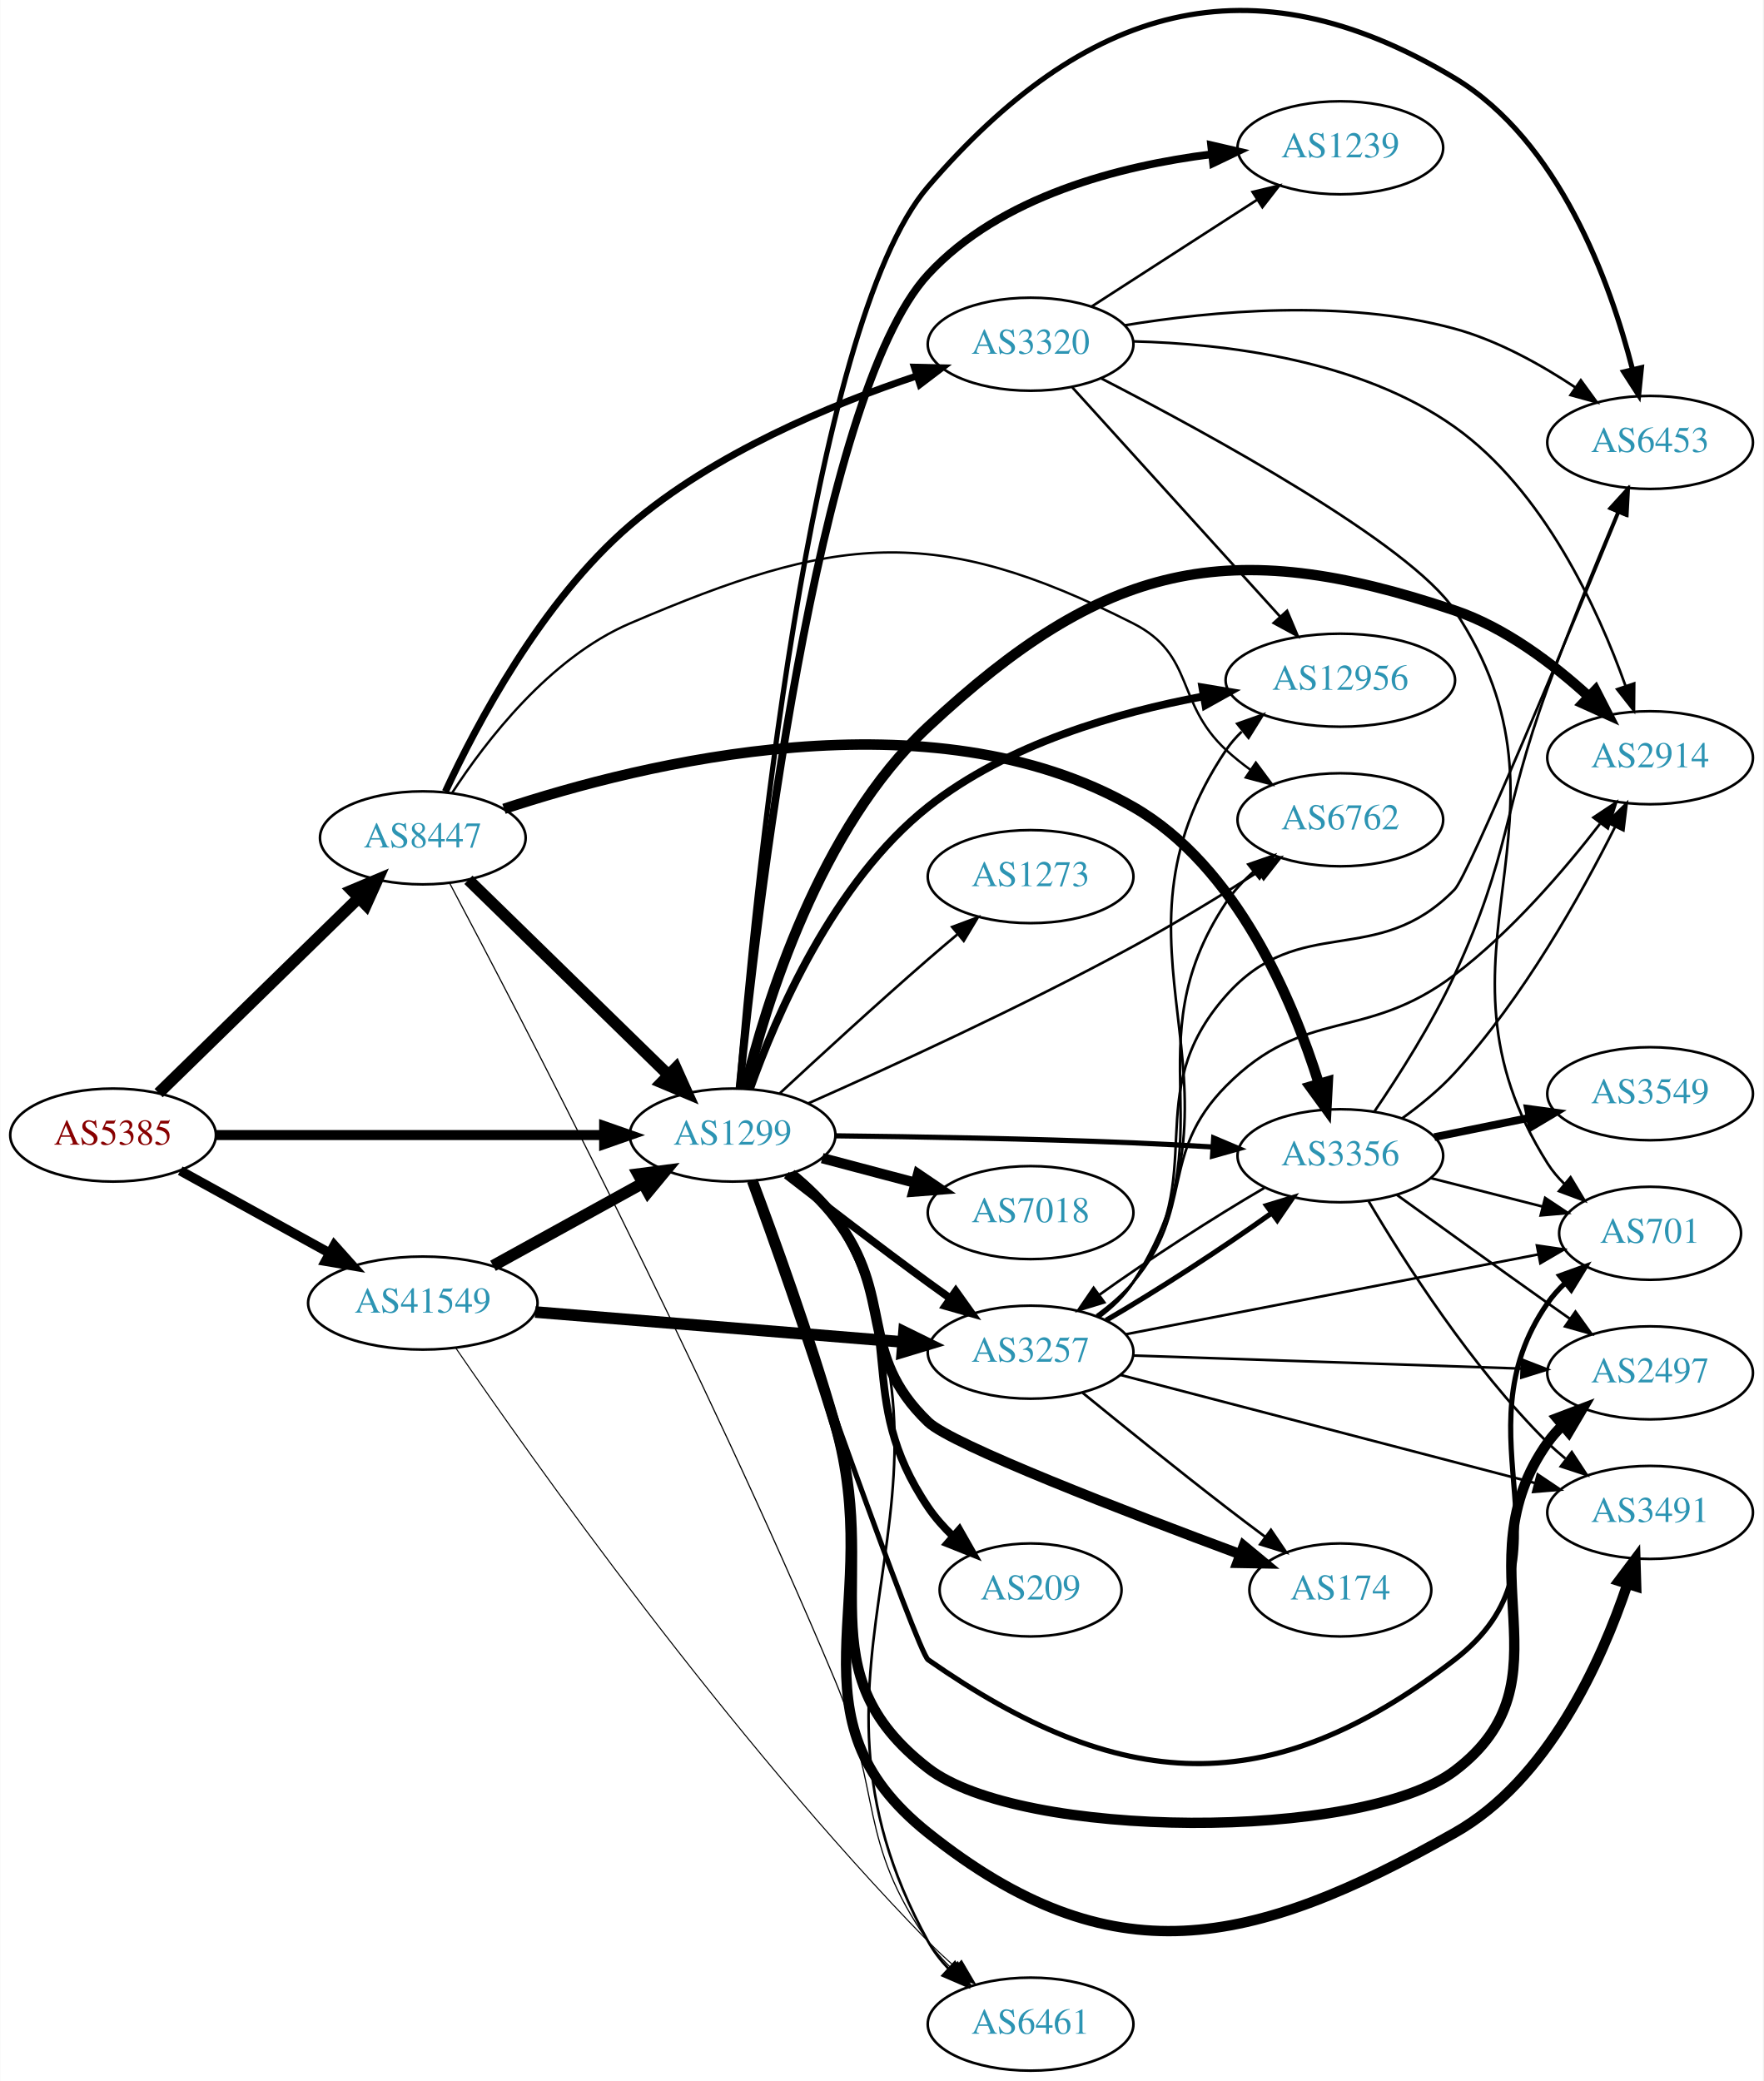
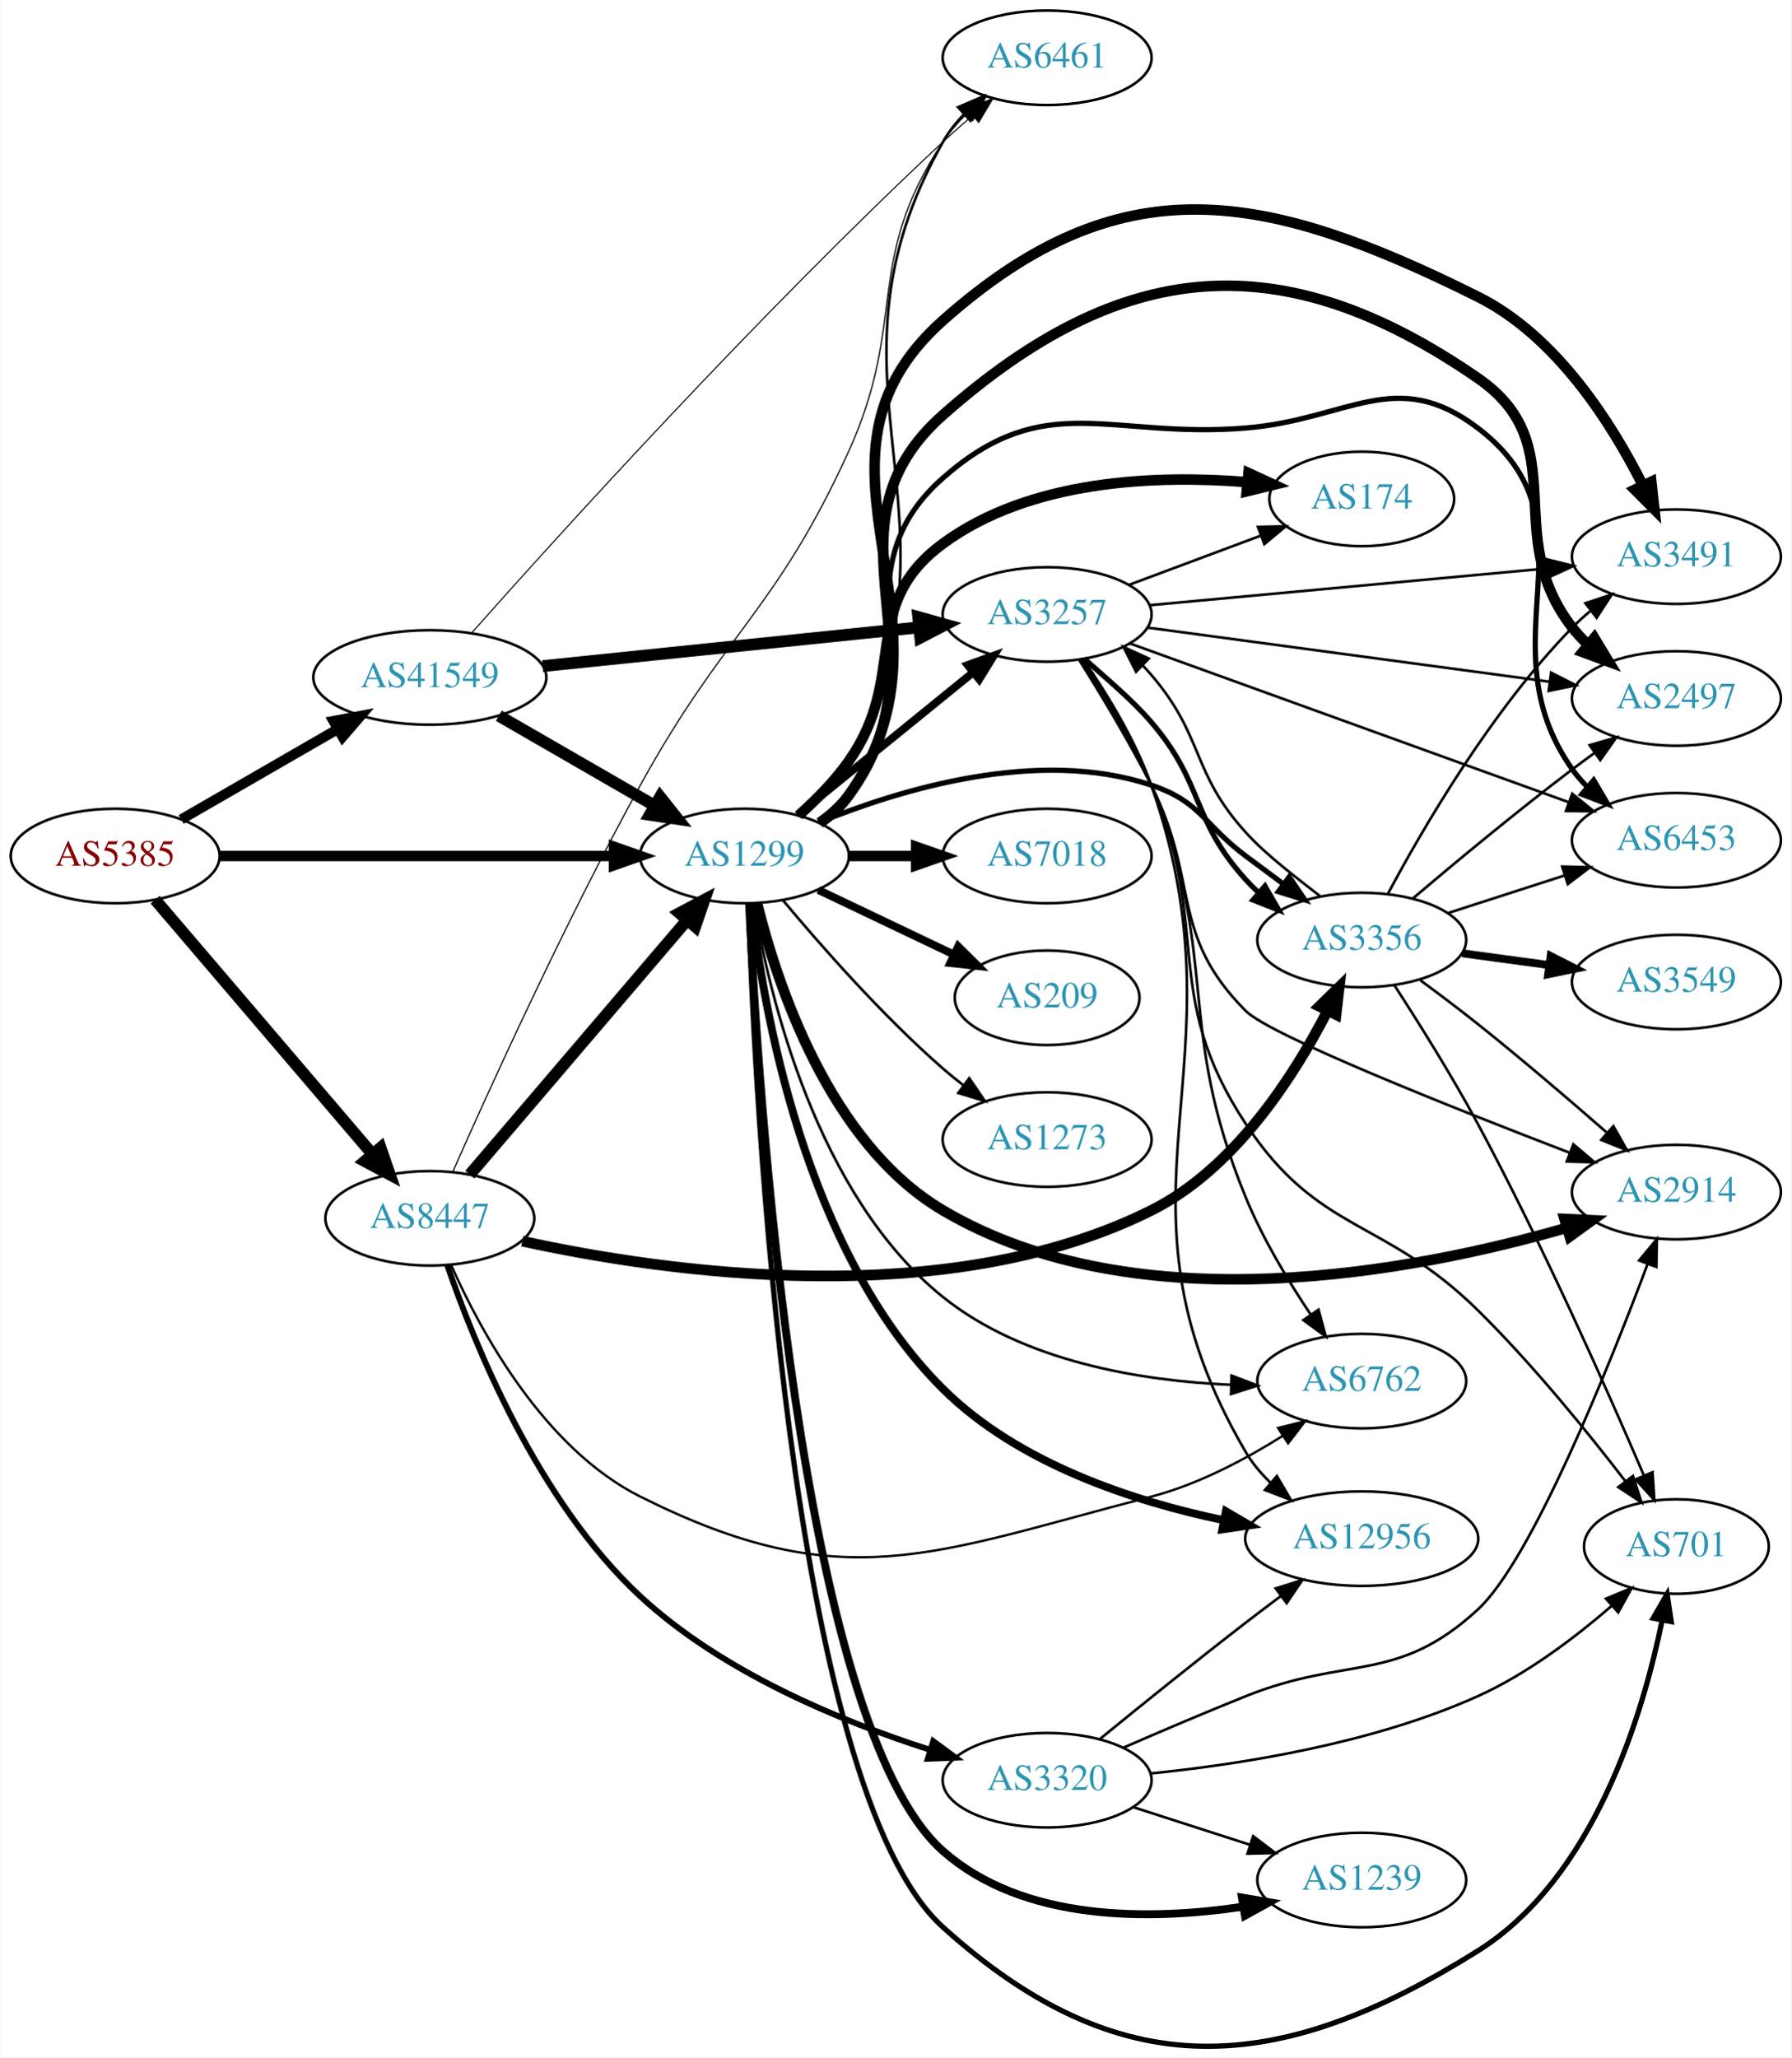
- <svg xmlns="http://www.w3.org/2000/svg" xmlns:xlink="http://www.w3.org/1999/xlink" width="682pt" height="805pt" viewBox="0.00 0.00 681.96 805.18">
-   <g id="graph0" class="graph" transform="scale(1 1) rotate(0) translate(4 801.182)">
-     <polygon fill="white" stroke="none" points="-4,4 -4,-801.182 677.956,-801.182 677.956,4 -4,4" />
+ <svg xmlns="http://www.w3.org/2000/svg" xmlns:xlink="http://www.w3.org/1999/xlink" width="682pt" height="783pt" viewBox="0.00 0.00 681.96 783.47">
+   <g id="graph0" class="graph" transform="scale(1 1) rotate(0) translate(4 779.47)">
+     <polygon fill="white" stroke="none" points="-4,4 -4,-779.47 677.956,-779.47 677.956,4 -4,4" />
    <g id="node1" class="node">
      <g id="a_node1">
        <a xlink:href="/asn/5385" xlink:title="AS5385 ~ Russmedia IT GmbH [AT]">
-           <ellipse fill="#ffffff" stroke="black" cx="39.647" cy="-362" rx="39.794" ry="18" />
-           <text text-anchor="middle" x="39.647" y="-358.3" font-family="Times,serif" font-size="14.00" fill="#880000">AS5385</text>
+           <ellipse fill="#ffffff" stroke="black" cx="39.647" cy="-453.47" rx="39.794" ry="18" />
+           <text text-anchor="middle" x="39.647" y="-449.77" font-family="Times,serif" font-size="14.00" fill="#880000">AS5385</text>
        </a>
      </g>
    </g>
    <g id="node2" class="node">
      <g id="a_node2">
        <a xlink:href="/asn/1299" xlink:title="AS1299 ~ Telia Carrier [EU]">
-           <ellipse fill="#ffffff" stroke="black" cx="279.332" cy="-362" rx="39.794" ry="18" />
-           <text text-anchor="middle" x="279.332" y="-358.3" font-family="Times,serif" font-size="14.00" fill="#2c94b3">AS1299</text>
+           <ellipse fill="#ffffff" stroke="black" cx="279.332" cy="-453.47" rx="39.794" ry="18" />
+           <text text-anchor="middle" x="279.332" y="-449.77" font-family="Times,serif" font-size="14.00" fill="#2c94b3">AS1299</text>
        </a>
      </g>
    </g>
    <g id="edge1" class="edge">
-       <path fill="none" stroke="black" stroke-width="3.857" d="M79.364,-362C120.282,-362 184.922,-362 229.356,-362" />
-       <polygon fill="black" stroke="black" stroke-width="3.857" points="229.631,-365.5 239.631,-362 229.631,-358.5 229.631,-365.5" />
+       <path fill="none" stroke="black" stroke-width="4" d="M79.364,-453.47C120.282,-453.47 184.922,-453.47 229.356,-453.47" />
+       <polygon fill="black" stroke="black" stroke-width="4" points="229.631,-456.97 239.631,-453.47 229.631,-449.97 229.631,-456.97" />
    </g>
    <g id="node3" class="node">
      <g id="a_node3">
        <a xlink:href="/asn/8447" xlink:title="AS8447 ~ A1 Telekom Austria AG [AT]">
-           <ellipse fill="#ffffff" stroke="black" cx="159.489" cy="-477" rx="39.794" ry="18" />
-           <text text-anchor="middle" x="159.489" y="-473.3" font-family="Times,serif" font-size="14.00" fill="#2c94b3">AS8447</text>
+           <ellipse fill="#ffffff" stroke="black" cx="159.489" cy="-315.47" rx="39.794" ry="18" />
+           <text text-anchor="middle" x="159.489" y="-311.77" font-family="Times,serif" font-size="14.00" fill="#2c94b3">AS8447</text>
        </a>
      </g>
    </g>
    <g id="edge2" class="edge">
-       <path fill="none" stroke="black" stroke-width="4.5" d="M57.281,-378.233C77.459,-397.924 111.622,-431.263 134.609,-453.696" />
-       <polygon fill="black" stroke="black" stroke-width="4.5" points="132.033,-456.684 141.94,-460.85 137.533,-451.048 132.033,-456.684" />
+       <path fill="none" stroke="black" stroke-width="4.5" d="M54.861,-436.824C75.476,-412.683 113.803,-367.8 137.625,-339.903" />
+       <polygon fill="black" stroke="black" stroke-width="4.5" points="140.725,-342.337 144.224,-332.175 134.736,-337.223 140.725,-342.337" />
    </g>
    <g id="node4" class="node">
      <g id="a_node4">
        <a xlink:href="/asn/41549" xlink:title="AS41549 ~ EWB-Cable-Network-AS [CH]">
-           <ellipse fill="#ffffff" stroke="black" cx="159.489" cy="-297" rx="44.393" ry="18" />
-           <text text-anchor="middle" x="159.489" y="-293.3" font-family="Times,serif" font-size="14.00" fill="#2c94b3">AS41549</text>
+           <ellipse fill="#ffffff" stroke="black" cx="159.489" cy="-521.47" rx="44.393" ry="18" />
+           <text text-anchor="middle" x="159.489" y="-517.77" font-family="Times,serif" font-size="14.00" fill="#2c94b3">AS41549</text>
        </a>
      </g>
    </g>
    <g id="edge3" class="edge">
-       <path fill="none" stroke="black" stroke-width="3.696" d="M65.638,-348.215C82.475,-338.928 104.921,-326.547 123.525,-316.285" />
-       <polygon fill="black" stroke="black" stroke-width="3.696" points="125.243,-319.335 132.309,-311.441 121.862,-313.206 125.243,-319.335" />
+       <path fill="none" stroke="black" stroke-width="3.833" d="M64.778,-467.395C81.985,-477.324 105.358,-490.811 124.457,-501.832" />
+       <polygon fill="black" stroke="black" stroke-width="3.833" points="122.757,-504.892 133.168,-506.859 126.256,-498.829 122.757,-504.892" />
    </g>
    <g id="node5" class="node">
      <g id="a_node5">
        <a xlink:href="/asn/6453" xlink:title="AS6453 ~ TATA COMMUNICATIONS (AMERICA) INC [US]">
-           <ellipse fill="#ffffff" stroke="black" cx="634.31" cy="-630" rx="39.794" ry="18" />
-           <text text-anchor="middle" x="634.31" y="-626.3" font-family="Times,serif" font-size="14.00" fill="#2c94b3">AS6453</text>
+           <ellipse fill="#ffffff" stroke="black" cx="634.31" cy="-459.47" rx="39.794" ry="18" />
+           <text text-anchor="middle" x="634.31" y="-455.77" font-family="Times,serif" font-size="14.00" fill="#2c94b3">AS6453</text>
        </a>
      </g>
    </g>
    <g id="edge4" class="edge">
-       <path fill="none" stroke="black" stroke-width="2" d="M281.72,-380.309C287.116,-446.925 308.725,-675.302 354.978,-729 415.302,-799.033 479.477,-818.677 558.663,-771 599.131,-746.635 618.809,-692.157 627.437,-658.501" />
-       <polygon fill="black" stroke="black" stroke-width="2" points="630.938,-658.91 629.863,-648.37 624.131,-657.28 630.938,-658.91" />
+       <path fill="none" stroke="black" stroke-width="2" d="M307.759,-466.223C311.958,-469.118 315.908,-472.527 318.978,-476.47 353.448,-520.741 312.888,-560.37 354.978,-597.47 393.936,-631.81 418.512,-612.234 470.271,-616.47 509.426,-619.675 527.396,-640.255 558.663,-616.47 606.379,-580.172 560.045,-535.418 594.663,-486.47 596.347,-484.09 598.31,-481.849 600.443,-479.755" />
+       <polygon fill="black" stroke="black" stroke-width="2" points="602.807,-482.339 608.186,-473.212 598.289,-476.993 602.807,-482.339" />
    </g>
    <g id="node6" class="node">
      <g id="a_node6">
        <a xlink:href="/asn/2914" xlink:title="AS2914 ~ NTT America, Inc. [US]">
-           <ellipse fill="#ffffff" stroke="black" cx="634.31" cy="-508" rx="39.794" ry="18" />
-           <text text-anchor="middle" x="634.31" y="-504.3" font-family="Times,serif" font-size="14.00" fill="#2c94b3">AS2914</text>
+           <ellipse fill="#ffffff" stroke="black" cx="634.31" cy="-325.47" rx="39.794" ry="18" />
+           <text text-anchor="middle" x="634.31" y="-321.77" font-family="Times,serif" font-size="14.00" fill="#2c94b3">AS2914</text>
        </a>
      </g>
    </g>
    <g id="edge5" class="edge">
-       <path fill="none" stroke="black" stroke-width="4" d="M284.192,-379.994C292.02,-412.333 312.722,-480.573 354.978,-520 422.763,-583.247 470.839,-594.697 558.663,-565 578.29,-558.363 596.823,-544.273 610.513,-531.762" />
-       <polygon fill="black" stroke="black" stroke-width="4" points="613.157,-534.078 617.985,-524.647 608.33,-529.008 613.157,-534.078" />
+       <path fill="none" stroke="black" stroke-width="4" d="M284.154,-435.369C291.681,-404.864 311.609,-344.047 354.978,-318.47 429.212,-274.69 535.052,-295.288 592.464,-311.826" />
+       <polygon fill="black" stroke="black" stroke-width="4" points="591.682,-315.245 602.265,-314.746 593.681,-308.536 591.682,-315.245" />
    </g>
    <g id="node7" class="node">
      <g id="a_node7">
-         <a xlink:href="/asn/3257" xlink:title="AS3257 ~ GTT [DE]">
-           <ellipse fill="#ffffff" stroke="black" cx="394.625" cy="-278" rx="39.794" ry="18" />
-           <text text-anchor="middle" x="394.625" y="-274.3" font-family="Times,serif" font-size="14.00" fill="#2c94b3">AS3257</text>
+         <a xlink:href="/asn/174" xlink:title="AS174 ~ Cogent Communications [US]">
+           <ellipse fill="#ffffff" stroke="black" cx="514.467" cy="-589.47" rx="35.194" ry="18" />
+           <text text-anchor="middle" x="514.467" y="-585.77" font-family="Times,serif" font-size="14.00" fill="#2c94b3">AS174</text>
        </a>
      </g>
    </g>
    <g id="edge6" class="edge">
-       <path fill="none" stroke="black" stroke-width="3" d="M300.119,-346.527C315.065,-334.929 336.151,-318.756 354.978,-305 357.772,-302.958 360.698,-300.855 363.635,-298.765" />
-       <polygon fill="black" stroke="black" stroke-width="3" points="365.688,-301.6 371.844,-292.977 361.654,-295.879 365.688,-301.6" />
+       <path fill="none" stroke="black" stroke-width="4" d="M300,-468.939C306.633,-474.85 313.687,-481.981 318.978,-489.47 342.179,-522.311 322.588,-548.645 354.978,-572.47 388.11,-596.841 436.191,-598.644 470.696,-595.869" />
+       <polygon fill="black" stroke="black" stroke-width="4" points="471.32,-599.325 480.937,-594.881 470.647,-592.358 471.32,-599.325" />
    </g>
    <g id="node8" class="node">
      <g id="a_node8">
        <a xlink:href="/asn/2497" xlink:title="AS2497 ~ Internet Initiative Japan Inc. [JP]">
-           <ellipse fill="#ffffff" stroke="black" cx="634.31" cy="-270" rx="39.794" ry="18" />
-           <text text-anchor="middle" x="634.31" y="-266.3" font-family="Times,serif" font-size="14.00" fill="#2c94b3">AS2497</text>
+           <ellipse fill="#ffffff" stroke="black" cx="634.31" cy="-513.47" rx="39.794" ry="18" />
+           <text text-anchor="middle" x="634.31" y="-509.77" font-family="Times,serif" font-size="14.00" fill="#2c94b3">AS2497</text>
        </a>
      </g>
    </g>
    <g id="edge7" class="edge">
-       <path fill="none" stroke="black" stroke-width="4" d="M286.865,-344.277C294.87,-322.298 308.641,-283.62 318.978,-250 336.976,-191.466 306.509,-154.428 354.978,-117 390.804,-89.335 522.555,-88.705 558.663,-116 605.464,-151.379 560.642,-195.203 594.663,-243 596.354,-245.375 598.323,-247.613 600.459,-249.704" />
-       <polygon fill="black" stroke="black" stroke-width="4" points="598.309,-252.469 608.209,-256.242 602.823,-247.119 598.309,-252.469" />
+       <path fill="none" stroke="black" stroke-width="4" d="M307.913,-466.106C312.095,-469.015 315.999,-472.458 318.978,-476.47 358.561,-529.783 305.239,-577.48 354.978,-621.47 422.949,-681.585 483.992,-687.026 558.663,-635.47 595.819,-609.816 566.922,-576.095 594.663,-540.47 596.455,-538.17 598.496,-535.986 600.683,-533.933" />
+       <polygon fill="black" stroke="black" stroke-width="4" points="603.038,-536.527 608.527,-527.465 598.585,-531.126 603.038,-536.527" />
    </g>
    <g id="node9" class="node">
      <g id="a_node9">
-         <a xlink:href="/asn/174" xlink:title="AS174 ~ Cogent Communications [US]">
-           <ellipse fill="#ffffff" stroke="black" cx="514.467" cy="-186" rx="35.194" ry="18" />
-           <text text-anchor="middle" x="514.467" y="-182.3" font-family="Times,serif" font-size="14.00" fill="#2c94b3">AS174</text>
+         <a xlink:href="/asn/3257" xlink:title="AS3257 ~ GTT [DE]">
+           <ellipse fill="#ffffff" stroke="black" cx="394.625" cy="-545.47" rx="39.794" ry="18" />
+           <text text-anchor="middle" x="394.625" y="-541.77" font-family="Times,serif" font-size="14.00" fill="#2c94b3">AS3257</text>
        </a>
      </g>
    </g>
    <g id="edge8" class="edge">
-       <path fill="none" stroke="black" stroke-width="4" d="M301.995,-346.937C308.021,-342.028 314.212,-336.225 318.978,-330 342.433,-299.363 327.176,-277.755 354.978,-251 364.142,-242.181 431.826,-216.125 475.73,-199.806" />
-       <polygon fill="black" stroke="black" stroke-width="4" points="477.085,-203.036 485.248,-196.282 474.655,-196.472 477.085,-203.036" />
+       <path fill="none" stroke="black" stroke-width="3" d="M299.55,-469.077C317.942,-484.012 345.862,-506.684 366.512,-523.453" />
+       <polygon fill="black" stroke="black" stroke-width="3" points="364.342,-526.2 374.312,-529.787 368.755,-520.766 364.342,-526.2" />
    </g>
    <g id="node10" class="node">
      <g id="a_node10">
-         <a xlink:href="/asn/12956" xlink:title="AS12956 ~ TELXIUS [ES]">
-           <ellipse fill="#ffffff" stroke="black" cx="514.467" cy="-538" rx="44.393" ry="18" />
-           <text text-anchor="middle" x="514.467" y="-534.3" font-family="Times,serif" font-size="14.00" fill="#2c94b3">AS12956</text>
+         <a xlink:href="/asn/3491" xlink:title="AS3491 ~ PCCW Global, Inc. [US]">
+           <ellipse fill="#ffffff" stroke="black" cx="634.31" cy="-567.47" rx="39.794" ry="18" />
+           <text text-anchor="middle" x="634.31" y="-563.77" font-family="Times,serif" font-size="14.00" fill="#2c94b3">AS3491</text>
        </a>
      </g>
    </g>
    <g id="edge9" class="edge">
-       <path fill="none" stroke="black" stroke-width="3" d="M286.128,-380.005C295.906,-407.535 318.283,-459.95 354.978,-489 385.572,-513.22 428.174,-525.528 461.505,-531.749" />
-       <polygon fill="black" stroke="black" stroke-width="3" points="461.077,-535.227 471.528,-533.491 462.275,-528.33 461.077,-535.227" />
+       <path fill="none" stroke="black" stroke-width="4" d="M308.073,-465.99C312.237,-468.911 316.094,-472.389 318.978,-476.47 366.31,-543.455 293.65,-603.007 354.978,-657.47 422.732,-717.64 477.563,-706.891 558.663,-666.47 588.465,-651.617 609.506,-618.567 621.492,-594.735" />
+       <polygon fill="black" stroke="black" stroke-width="4" points="624.762,-596.011 625.93,-585.481 618.45,-592.984 624.762,-596.011" />
    </g>
    <g id="node11" class="node">
      <g id="a_node11">
-         <a xlink:href="/asn/7018" xlink:title="AS7018 ~ AT&amp;T Services, Inc. [US]">
-           <ellipse fill="#ffffff" stroke="black" cx="394.625" cy="-332" rx="39.794" ry="18" />
-           <text text-anchor="middle" x="394.625" y="-328.3" font-family="Times,serif" font-size="14.00" fill="#2c94b3">AS7018</text>
+         <a xlink:href="/asn/1239" xlink:title="AS1239 ~ Sprint [US]">
+           <ellipse fill="#ffffff" stroke="black" cx="514.467" cy="-63.47" rx="39.794" ry="18" />
+           <text text-anchor="middle" x="514.467" y="-59.77" font-family="Times,serif" font-size="14.00" fill="#2c94b3">AS1239</text>
        </a>
      </g>
    </g>
    <g id="edge10" class="edge">
-       <path fill="none" stroke="black" stroke-width="4" d="M314.016,-353.08C325.329,-350.085 338.112,-346.7 350.072,-343.533" />
-       <polygon fill="black" stroke="black" stroke-width="4" points="351.103,-346.88 359.874,-340.937 349.311,-340.114 351.103,-346.88" />
+       <path fill="none" stroke="black" stroke-width="3" d="M281.108,-435.052C284.431,-365.874 299.907,-123.046 354.978,-74.47 385.665,-47.403 434.011,-48.013 469.244,-53.312" />
+       <polygon fill="black" stroke="black" stroke-width="3" points="468.822,-56.79 479.264,-54.996 469.983,-49.887 468.822,-56.79" />
    </g>
    <g id="node12" class="node">
      <g id="a_node12">
        <a xlink:href="/asn/701" xlink:title="AS701 ~ UUNET [US]">
-           <ellipse fill="#ffffff" stroke="black" cx="634.31" cy="-324" rx="35.194" ry="18" />
-           <text text-anchor="middle" x="634.31" y="-320.3" font-family="Times,serif" font-size="14.00" fill="#2c94b3">AS701</text>
+           <ellipse fill="#ffffff" stroke="black" cx="634.31" cy="-190.47" rx="35.194" ry="18" />
+           <text text-anchor="middle" x="634.31" y="-186.77" font-family="Times,serif" font-size="14.00" fill="#2c94b3">AS701</text>
        </a>
      </g>
    </g>
    <g id="edge11" class="edge">
-       <path fill="none" stroke="black" stroke-width="2" d="M286.549,-344.269C303.748,-295.334 350.956,-161.807 354.978,-159 429.219,-107.199 487.026,-103.654 558.663,-159 608.823,-197.753 558.451,-244.976 594.663,-297 596.58,-299.754 598.875,-302.319 601.376,-304.684" />
-       <polygon fill="black" stroke="black" stroke-width="2" points="599.37,-307.564 609.332,-311.17 603.793,-302.139 599.37,-307.564" />
+       <path fill="none" stroke="black" stroke-width="2" d="M280.839,-435.176C283.248,-362.906 296.024,-98.642 354.978,-45.47 422.268,15.219 481.876,11.642 558.663,-36.47 602.775,-64.109 621.471,-126.049 628.879,-162.393" />
+       <polygon fill="black" stroke="black" stroke-width="2" points="625.464,-163.172 630.756,-172.35 632.343,-161.875 625.464,-163.172" />
    </g>
    <g id="node13" class="node">
      <g id="a_node13">
-         <a xlink:href="/asn/1239" xlink:title="AS1239 ~ Sprint [US]">
-           <ellipse fill="#ffffff" stroke="black" cx="514.467" cy="-744" rx="39.794" ry="18" />
-           <text text-anchor="middle" x="514.467" y="-740.3" font-family="Times,serif" font-size="14.00" fill="#2c94b3">AS1239</text>
+         <a xlink:href="/asn/6461" xlink:title="AS6461 ~ Zayo Bandwidth [US]">
+           <ellipse fill="#ffffff" stroke="black" cx="394.625" cy="-757.47" rx="39.794" ry="18" />
+           <text text-anchor="middle" x="394.625" y="-753.77" font-family="Times,serif" font-size="14.00" fill="#2c94b3">AS6461</text>
        </a>
      </g>
    </g>
    <g id="edge12" class="edge">
-       <path fill="none" stroke="black" stroke-width="3" d="M282.007,-379.972C288.161,-442.295 311.462,-647.887 354.978,-695 382.991,-725.328 429.326,-737.055 464.681,-741.504" />
-       <polygon fill="black" stroke="black" stroke-width="3" points="464.479,-745.002 474.802,-742.619 465.246,-738.044 464.479,-745.002" />
+       <path fill="none" stroke="black" d="M301.526,-468.603C308.132,-474.387 314.78,-481.525 318.978,-489.47 368.548,-583.281 302.692,-633.145 354.978,-725.47 357.103,-729.222 359.851,-732.72 362.902,-735.921" />
+       <polygon fill="black" stroke="black" points="360.689,-738.64 370.419,-742.832 365.426,-733.487 360.689,-738.64" />
    </g>
    <g id="node14" class="node">
      <g id="a_node14">
-         <a xlink:href="/asn/6461" xlink:title="AS6461 ~ Zayo Bandwidth [US]">
-           <ellipse fill="#ffffff" stroke="black" cx="394.625" cy="-18" rx="39.794" ry="18" />
-           <text text-anchor="middle" x="394.625" y="-14.3" font-family="Times,serif" font-size="14.00" fill="#2c94b3">AS6461</text>
+         <a xlink:href="/asn/7018" xlink:title="AS7018 ~ AT&amp;T Services, Inc. [US]">
+           <ellipse fill="#ffffff" stroke="black" cx="394.625" cy="-453.47" rx="39.794" ry="18" />
+           <text text-anchor="middle" x="394.625" y="-449.77" font-family="Times,serif" font-size="14.00" fill="#2c94b3">AS7018</text>
        </a>
      </g>
    </g>
    <g id="edge13" class="edge">
-       <path fill="none" stroke="black" d="M303.639,-347.419C309.557,-342.594 315.279,-336.714 318.978,-330 379.52,-220.104 294.436,-159.896 354.978,-50 357.059,-46.223 359.78,-42.711 362.815,-39.501" />
-       <polygon fill="black" stroke="black" points="365.34,-41.934 370.317,-32.581 360.594,-36.789 365.34,-41.934" />
+       <path fill="none" stroke="black" stroke-width="4" d="M319.004,-453.47C327.207,-453.47 335.971,-453.47 344.503,-453.47" />
+       <polygon fill="black" stroke="black" stroke-width="4" points="344.742,-456.97 354.742,-453.47 344.742,-449.97 344.742,-456.97" />
    </g>
    <g id="node15" class="node">
      <g id="a_node15">
-         <a xlink:href="/asn/3491" xlink:title="AS3491 ~ PCCW Global, Inc. [US]">
-           <ellipse fill="#ffffff" stroke="black" cx="634.31" cy="-216" rx="39.794" ry="18" />
-           <text text-anchor="middle" x="634.31" y="-212.3" font-family="Times,serif" font-size="14.00" fill="#2c94b3">AS3491</text>
+         <a xlink:href="/asn/12956" xlink:title="AS12956 ~ TELXIUS [ES]">
+           <ellipse fill="#ffffff" stroke="black" cx="514.467" cy="-193.47" rx="44.393" ry="18" />
+           <text text-anchor="middle" x="514.467" y="-189.77" font-family="Times,serif" font-size="14.00" fill="#2c94b3">AS12956</text>
        </a>
      </g>
    </g>
    <g id="edge14" class="edge">
-       <path fill="none" stroke="black" stroke-width="4" d="M287.09,-344.343C295.321,-322.432 309.32,-283.822 318.978,-250 338.753,-180.746 298.678,-136.916 354.978,-92 425.744,-35.544 479.854,-47.455 558.663,-92 594.864,-112.462 615.455,-158.286 625.49,-188.132" />
-       <polygon fill="black" stroke="black" stroke-width="4" points="622.247,-189.482 628.608,-197.955 628.919,-187.365 622.247,-189.482" />
+       <path fill="none" stroke="black" stroke-width="3" d="M281.932,-435.295C286.338,-396.112 302.085,-302.988 354.978,-250.47 383.684,-221.968 427.649,-207.625 461.998,-200.462" />
+       <polygon fill="black" stroke="black" stroke-width="3" points="462.717,-203.887 471.865,-198.543 461.381,-197.016 462.717,-203.887" />
    </g>
    <g id="node16" class="node">
      <g id="a_node16">
        <a xlink:href="/asn/209" xlink:title="AS209 ~ CenturyLink Communications, LLC [US]">
-           <ellipse fill="#ffffff" stroke="black" cx="394.625" cy="-186" rx="35.194" ry="18" />
-           <text text-anchor="middle" x="394.625" y="-182.3" font-family="Times,serif" font-size="14.00" fill="#2c94b3">AS209</text>
+           <ellipse fill="#ffffff" stroke="black" cx="394.625" cy="-399.47" rx="35.194" ry="18" />
+           <text text-anchor="middle" x="394.625" y="-395.77" font-family="Times,serif" font-size="14.00" fill="#2c94b3">AS209</text>
        </a>
      </g>
    </g>
    <g id="edge15" class="edge">
-       <path fill="none" stroke="black" stroke-width="3" d="M302.463,-347.274C308.502,-342.375 314.583,-336.492 318.978,-330 348.289,-286.702 325.667,-261.298 354.978,-218 357.704,-213.974 361.078,-210.182 364.688,-206.714" />
-       <polygon fill="black" stroke="black" stroke-width="3" points="367.061,-209.289 372.298,-200.079 362.46,-204.013 367.061,-209.289" />
+       <path fill="none" stroke="black" stroke-width="3" d="M307.468,-440.536C322.9,-433.18 342.385,-423.893 358.92,-416.011" />
+       <polygon fill="black" stroke="black" stroke-width="3" points="360.741,-419.021 368.262,-411.559 357.729,-412.702 360.741,-419.021" />
    </g>
    <g id="node17" class="node">
      <g id="a_node17">
-         <a xlink:href="/asn/6762" xlink:title="AS6762 ~ TELECOM ITALIA SPARKLE S.p.A. [IT]">
-           <ellipse fill="#ffffff" stroke="black" cx="514.467" cy="-484" rx="39.794" ry="18" />
-           <text text-anchor="middle" x="514.467" y="-480.3" font-family="Times,serif" font-size="14.00" fill="#2c94b3">AS6762</text>
+         <a xlink:href="/asn/3356" xlink:title="AS3356 ~ Level 3 Parent, LLC [US]">
+           <ellipse fill="#ffffff" stroke="black" cx="514.467" cy="-421.47" rx="39.794" ry="18" />
+           <text text-anchor="middle" x="514.467" y="-417.77" font-family="Times,serif" font-size="14.00" fill="#2c94b3">AS3356</text>
        </a>
      </g>
    </g>
    <g id="edge16" class="edge">
-       <path fill="none" stroke="black" d="M308.608,-374.27C339.846,-388.087 391.405,-411.669 434.271,-435 450.618,-443.897 468.276,-454.7 482.761,-463.896" />
-       <polygon fill="black" stroke="black" points="481.021,-466.938 491.33,-469.383 484.796,-461.043 481.021,-466.938" />
+       <path fill="none" stroke="black" stroke-width="2" d="M307.625,-466.187C338.872,-478.944 391.283,-494.799 434.271,-480.47 453.245,-474.146 454.236,-465.423 470.271,-453.47 474.854,-450.054 479.717,-446.44 484.463,-442.92" />
+       <polygon fill="black" stroke="black" stroke-width="2" points="486.845,-445.512 492.795,-436.746 482.677,-439.887 486.845,-445.512" />
    </g>
    <g id="node18" class="node">
      <g id="a_node18">
-         <a xlink:href="/asn/3356" xlink:title="AS3356 ~ Level 3 Parent, LLC [US]">
-           <ellipse fill="#ffffff" stroke="black" cx="514.467" cy="-354" rx="39.794" ry="18" />
-           <text text-anchor="middle" x="514.467" y="-350.3" font-family="Times,serif" font-size="14.00" fill="#2c94b3">AS3356</text>
+         <a xlink:href="/asn/6762" xlink:title="AS6762 ~ TELECOM ITALIA SPARKLE S.p.A. [IT]">
+           <ellipse fill="#ffffff" stroke="black" cx="514.467" cy="-253.47" rx="39.794" ry="18" />
+           <text text-anchor="middle" x="514.467" y="-249.77" font-family="Times,serif" font-size="14.00" fill="#2c94b3">AS6762</text>
        </a>
      </g>
    </g>
    <g id="edge17" class="edge">
-       <path fill="none" stroke="black" stroke-width="2" d="M319.255,-361.71C350.386,-361.365 395.144,-360.616 434.271,-359 444.285,-358.587 455.003,-358.004 465.217,-357.383" />
-       <polygon fill="black" stroke="black" stroke-width="2" points="465.457,-360.874 475.217,-356.752 465.017,-353.888 465.457,-360.874" />
+       <path fill="none" stroke="black" d="M282.846,-435.498C288.714,-400.713 306.676,-324.208 354.978,-285.47 385.738,-260.801 430.46,-253.569 464.56,-252.067" />
+       <polygon fill="black" stroke="black" points="464.879,-255.559 474.774,-251.771 464.677,-248.562 464.879,-255.559" />
    </g>
    <g id="node19" class="node">
      <g id="a_node19">
        <a xlink:href="/asn/1273" xlink:title="AS1273 ~ Vodafone Group PLC [EU]">
-           <ellipse fill="#ffffff" stroke="black" cx="394.625" cy="-462" rx="39.794" ry="18" />
-           <text text-anchor="middle" x="394.625" y="-458.3" font-family="Times,serif" font-size="14.00" fill="#2c94b3">AS1273</text>
+           <ellipse fill="#ffffff" stroke="black" cx="394.625" cy="-345.47" rx="39.794" ry="18" />
+           <text text-anchor="middle" x="394.625" y="-341.77" font-family="Times,serif" font-size="14.00" fill="#2c94b3">AS1273</text>
        </a>
      </g>
    </g>
    <g id="edge18" class="edge">
-       <path fill="none" stroke="black" d="M297.618,-378.174C312.614,-392.102 334.994,-412.641 354.978,-430 358.649,-433.188 362.555,-436.507 366.421,-439.749" />
-       <polygon fill="black" stroke="black" points="364.283,-442.523 374.21,-446.226 368.759,-437.141 364.283,-442.523" />
+       <path fill="none" stroke="black" d="M293.962,-436.653C308.244,-419.541 331.791,-392.725 354.978,-372.47 357.444,-370.316 360.082,-368.176 362.78,-366.099" />
+       <polygon fill="black" stroke="black" points="364.953,-368.845 370.934,-360.1 360.805,-363.206 364.953,-368.845" />
+     </g>
+     <g id="edge19" class="edge">
+       <path fill="none" stroke="black" stroke-width="4.5" d="M174.704,-332.116C195.319,-356.257 233.646,-401.141 257.467,-429.037" />
+       <polygon fill="black" stroke="black" stroke-width="4.5" points="254.578,-431.717 264.067,-436.765 260.567,-426.603 254.578,-431.717" />
+     </g>
+     <g id="edge23" class="edge">
+       <path fill="none" stroke="black" stroke-width="0.45" d="M168.191,-333.132C181.681,-363.678 210.898,-428.127 239.685,-480.47 271.752,-538.777 291.412,-546.906 318.978,-607.47 341.692,-657.375 324.579,-679.838 354.978,-725.47 357.491,-729.242 360.579,-732.803 363.904,-736.082" />
+       <polygon fill="black" stroke="black" stroke-width="0.45" points="361.636,-738.749 371.432,-742.785 366.291,-733.521 361.636,-738.749" />
+     </g>
+     <g id="edge20" class="edge">
+       <path fill="none" stroke="black" stroke-width="4.05" d="M194.708,-306.776C248.819,-294.941 356.021,-279.395 434.271,-318.47 465.983,-334.306 488.603,-369.51 501.345,-394.338" />
+       <polygon fill="black" stroke="black" stroke-width="4.05" points="498.307,-396.192 505.895,-403.607 504.67,-393.068 498.307,-396.192" />
    </g>
    <g id="edge21" class="edge">
-       <path fill="none" stroke="black" stroke-width="4.5" d="M177.123,-460.767C197.301,-441.076 231.464,-407.737 254.451,-385.304" />
-       <polygon fill="black" stroke="black" stroke-width="4.5" points="257.375,-387.952 261.782,-378.15 251.875,-382.316 257.375,-387.952" />
-     </g>
-     <g id="edge23" class="edge">
-       <path fill="none" stroke="black" stroke-width="0.45" d="M169.957,-459.295C195.701,-410.799 268.433,-271.403 318.978,-151 337.424,-107.06 327.647,-89.039 354.978,-50 357.578,-46.287 360.717,-42.761 364.069,-39.501" />
-       <polygon fill="black" stroke="black" stroke-width="0.45" points="366.454,-42.064 371.621,-32.814 361.814,-36.823 366.454,-42.064" />
-     </g>
-     <g id="edge22" class="edge">
-       <path fill="none" stroke="black" stroke-width="0.9" d="M170.758,-494.297C183.848,-514.447 208.558,-546.677 239.685,-560 319.191,-594.03 357.11,-599.057 434.271,-560 458.382,-547.796 450.46,-529.379 470.271,-511 473.179,-508.303 476.393,-505.722 479.717,-503.3" />
-       <polygon fill="black" stroke="black" stroke-width="0.9" points="481.776,-506.132 488.096,-497.629 477.853,-500.335 481.776,-506.132" />
-     </g>
-     <g id="edge19" class="edge">
-       <path fill="none" stroke="black" stroke-width="4.05" d="M190.898,-488.219C244.2,-505.852 356.242,-533.69 434.271,-489 474.271,-466.091 496.035,-414.263 506.166,-381.902" />
-       <polygon fill="black" stroke="black" stroke-width="4.05" points="509.615,-382.736 509.055,-372.141 502.819,-380.724 509.615,-382.736" />
+       <path fill="none" stroke="black" stroke-width="0.9" d="M167.696,-297.47C178.851,-272.377 202.924,-227.893 239.685,-209.47 317.002,-170.723 350.554,-187.776 434.271,-209.47 452.05,-214.077 470.086,-223.635 484.447,-232.67" />
+       <polygon fill="black" stroke="black" stroke-width="0.9" points="482.592,-235.639 492.878,-238.178 486.42,-229.778 482.592,-235.639" />
    </g>
    <g id="node20" class="node">
      <g id="a_node20">
        <a xlink:href="/asn/3320" xlink:title="AS3320 ~ DTAG [DE]">
-           <ellipse fill="#ffffff" stroke="black" cx="394.625" cy="-668" rx="39.794" ry="18" />
-           <text text-anchor="middle" x="394.625" y="-664.3" font-family="Times,serif" font-size="14.00" fill="#2c94b3">AS3320</text>
-         </a>
-       </g>
-     </g>
-     <g id="edge20" class="edge">
-       <path fill="none" stroke="black" stroke-width="2.7" d="M168.215,-494.881C180.166,-520.709 205.384,-568.576 239.685,-598 272.097,-625.804 317.373,-644.61 350.432,-655.668" />
-       <polygon fill="black" stroke="black" stroke-width="2.7" points="349.679,-659.103 360.271,-658.852 351.835,-652.443 349.679,-659.103" />
+           <ellipse fill="#ffffff" stroke="black" cx="394.625" cy="-101.47" rx="39.794" ry="18" />
+           <text text-anchor="middle" x="394.625" y="-97.77" font-family="Times,serif" font-size="14.00" fill="#2c94b3">AS3320</text>
+         </a>
+       </g>
+     </g>
+     <g id="edge22" class="edge">
+       <path fill="none" stroke="black" stroke-width="2.25" d="M166.119,-297.63C176.332,-267.856 200.551,-207.736 239.685,-171.47 271.007,-142.444 316.432,-123.804 349.822,-113.118" />
+       <polygon fill="black" stroke="black" stroke-width="2.25" points="351.242,-116.343 359.769,-110.055 349.182,-109.653 351.242,-116.343" />
+     </g>
+     <g id="edge35" class="edge">
+       <path fill="none" stroke="black" stroke-width="4.5" d="M185.769,-506.882C203.089,-496.888 226.24,-483.529 245.056,-472.672" />
+       <polygon fill="black" stroke="black" stroke-width="4.5" points="247.207,-475.977 253.9,-467.568 243.271,-469.156 247.207,-475.977" />
+     </g>
+     <g id="edge37" class="edge">
+       <path fill="none" stroke="black" stroke-width="4.5" d="M202.438,-525.789C242.768,-529.94 303.656,-536.208 345.837,-540.551" />
+       <polygon fill="black" stroke="black" stroke-width="4.5" points="345.516,-544.476 355.867,-541.583 346.323,-536.642 345.516,-544.476" />
+     </g>
+     <g id="edge36" class="edge">
+       <path fill="none" stroke="black" stroke-width="0.409" d="M175.484,-538.507C207.307,-574.364 284.473,-659.731 354.978,-725.47 358.534,-728.786 362.376,-732.176 366.211,-735.452" />
+       <polygon fill="black" stroke="black" stroke-width="0.409" points="364.063,-738.219 373.978,-741.953 368.556,-732.851 364.063,-738.219" />
+     </g>
+     <g id="edge39" class="edge">
+       <path fill="none" stroke="black" d="M426.211,-534.403C468.819,-518.987 546.101,-491.024 593.258,-473.962" />
+       <polygon fill="black" stroke="black" points="594.628,-477.188 602.841,-470.495 592.246,-470.606 594.628,-477.188" />
+     </g>
+     <g id="edge44" class="edge">
+       <path fill="none" stroke="black" d="M406.803,-528.187C414.914,-515.299 425.887,-497.121 434.271,-480.47 452.905,-443.46 441.029,-423.827 470.271,-394.47 479.491,-385.214 548.381,-357.817 593.614,-340.458" />
+       <polygon fill="black" stroke="black" points="595.065,-343.651 603.156,-336.811 592.565,-337.112 595.065,-343.651" />
+     </g>
+     <g id="edge45" class="edge">
+       <path fill="none" stroke="black" d="M425.666,-556.687C440.913,-562.38 459.588,-569.353 475.789,-575.402" />
+       <polygon fill="black" stroke="black" points="474.911,-578.81 485.504,-579.029 477.36,-572.252 474.911,-578.81" />
+     </g>
+     <g id="edge40" class="edge">
+       <path fill="none" stroke="black" d="M432.763,-540.47C474.068,-534.909 540.895,-525.912 585.935,-519.848" />
+       <polygon fill="black" stroke="black" points="586.597,-523.291 596.041,-518.488 585.663,-516.353 586.597,-523.291" />
+     </g>
+     <g id="edge41" class="edge">
+       <path fill="none" stroke="black" d="M433.549,-548.98C474.648,-552.784 540.334,-558.864 585.074,-563.005" />
+       <polygon fill="black" stroke="black" points="584.847,-566.499 595.127,-563.936 585.492,-559.529 584.847,-566.499" />
+     </g>
+     <g id="edge42" class="edge">
+       <path fill="none" stroke="black" d="M407.606,-528.208C416.005,-515.479 426.989,-497.489 434.271,-480.47 457.685,-425.745 437.496,-401.158 470.271,-351.47 498.017,-309.407 522.754,-315.82 558.663,-280.47 579.488,-259.97 600.496,-234.067 614.896,-215.319" />
+       <polygon fill="black" stroke="black" points="617.761,-217.334 621.023,-207.254 612.187,-213.1 617.761,-217.334" />
+     </g>
+     <g id="edge43" class="edge">
+       <path fill="none" stroke="black" d="M408.292,-528.475C417.023,-515.876 428.122,-497.93 434.271,-480.47 472.144,-372.927 412.67,-324.867 470.271,-226.47 472.762,-222.215 476.036,-218.322 479.669,-214.82" />
+       <polygon fill="black" stroke="black" points="482.126,-217.326 487.495,-208.193 477.602,-211.984 482.126,-217.326" />
+     </g>
+     <g id="edge46" class="edge">
+       <path fill="none" stroke="black" stroke-width="2" d="M408.768,-528.592C416.737,-521.427 426.778,-513.192 434.271,-504.47 454.538,-480.882 449.375,-467.502 470.271,-444.47 471.8,-442.785 473.429,-441.131 475.125,-439.525" />
+       <polygon fill="black" stroke="black" stroke-width="2" points="477.595,-442.018 482.894,-432.843 473.03,-436.711 477.595,-442.018" />
    </g>
    <g id="edge38" class="edge">
-       <path fill="none" stroke="black" stroke-width="4.5" d="M186.642,-311.426C203.696,-320.832 226.12,-333.201 244.524,-343.352" />
-       <polygon fill="black" stroke="black" stroke-width="4.5" points="242.804,-346.9 253.462,-348.282 246.607,-340.005 242.804,-346.9" />
-     </g>
-     <g id="edge36" class="edge">
-       <path fill="none" stroke="black" stroke-width="4.5" d="M202.979,-293.537C243.14,-290.264 303.332,-285.359 345.303,-281.938" />
-       <polygon fill="black" stroke="black" stroke-width="4.5" points="345.645,-285.861 355.292,-281.124 345.005,-278.012 345.645,-285.861" />
-     </g>
-     <g id="edge37" class="edge">
-       <path fill="none" stroke="black" stroke-width="0.409" d="M172.308,-279.511C201.024,-237.614 277.792,-129.107 354.978,-50 358.214,-46.684 361.773,-43.364 365.382,-40.186" />
-       <polygon fill="black" stroke="black" stroke-width="0.409" points="367.892,-42.647 373.255,-33.51 363.364,-37.308 367.892,-42.647" />
-     </g>
-     <g id="edge39" class="edge">
-       <path fill="none" stroke="black" d="M420.586,-291.859C425.66,-295.59 430.57,-300.001 434.271,-305 465.131,-346.683 435.877,-377.182 470.271,-416 498.99,-448.413 528.457,-425.968 558.663,-457 564.095,-462.58 602.76,-555.608 622.203,-602.881" />
-       <polygon fill="black" stroke="black" points="619.004,-604.306 626.041,-612.226 625.479,-601.646 619.004,-604.306" />
-     </g>
-     <g id="edge45" class="edge">
-       <path fill="none" stroke="black" d="M420.12,-292.228C425.218,-295.939 430.256,-300.249 434.271,-305 458.397,-333.546 443.98,-354.434 470.271,-381 501.002,-412.052 523.846,-397.612 558.663,-424 580.577,-440.608 600.987,-464.389 614.907,-482.411" />
-       <polygon fill="black" stroke="black" points="612.377,-484.869 621.197,-490.739 617.963,-480.65 612.377,-484.869" />
-     </g>
-     <g id="edge43" class="edge">
-       <path fill="none" stroke="black" d="M434.342,-276.697C475.26,-275.32 539.9,-273.144 584.335,-271.648" />
-       <polygon fill="black" stroke="black" points="584.732,-275.137 594.609,-271.303 584.497,-268.141 584.732,-275.137" />
-     </g>
-     <g id="edge46" class="edge">
-       <path fill="none" stroke="black" d="M414.792,-262.25C429.773,-250.023 451.186,-232.731 470.271,-218 475.099,-214.274 480.276,-210.365 485.311,-206.61" />
-       <polygon fill="black" stroke="black" points="487.612,-209.261 493.56,-200.493 483.443,-203.637 487.612,-209.261" />
-     </g>
-     <g id="edge40" class="edge">
-       <path fill="none" stroke="black" d="M421.12,-291.492C426.167,-295.242 430.93,-299.753 434.271,-305 484.191,-383.399 418.362,-433.904 470.271,-511 471.984,-513.545 474.026,-515.895 476.277,-518.058" />
-       <polygon fill="black" stroke="black" points="474.563,-521.17 484.555,-524.695 478.942,-515.709 474.563,-521.17" />
-     </g>
-     <g id="edge41" class="edge">
-       <path fill="none" stroke="black" d="M431.466,-284.936C474.267,-293.22 545.758,-307.056 591.167,-315.844" />
-       <polygon fill="black" stroke="black" points="590.516,-319.283 600.999,-317.747 591.846,-312.41 590.516,-319.283" />
-     </g>
-     <g id="edge42" class="edge">
-       <path fill="none" stroke="black" d="M429.427,-269.183C471.576,-258.188 543.696,-239.376 589.895,-227.325" />
-       <polygon fill="black" stroke="black" points="590.831,-230.698 599.624,-224.787 589.065,-223.924 590.831,-230.698" />
-     </g>
-     <g id="edge44" class="edge">
-       <path fill="none" stroke="black" d="M420.861,-291.663C425.922,-295.404 430.756,-299.868 434.271,-305 472.283,-360.493 433.033,-395.984 470.271,-452 473.168,-456.357 476.867,-460.341 480.879,-463.905" />
-       <polygon fill="black" stroke="black" points="478.841,-466.756 488.85,-470.232 483.193,-461.273 478.841,-466.756" />
-     </g>
-     <g id="edge47" class="edge">
-       <path fill="none" stroke="black" stroke-width="2" d="M423.851,-290.345C443.337,-301.666 469.036,-318.301 487.916,-331.845" />
-       <polygon fill="black" stroke="black" stroke-width="2" points="485.93,-334.728 496.064,-337.819 490.07,-329.083 485.93,-334.728" />
+       <path fill="none" stroke="black" d="M407.848,-528.308C416.364,-515.628 427.389,-497.655 434.271,-480.47 460.885,-414.012 443.11,-389.706 470.271,-323.47 476.698,-307.797 486.444,-291.618 495.053,-278.768" />
+       <polygon fill="black" stroke="black" points="497.991,-280.673 500.776,-270.451 492.224,-276.705 497.991,-280.673" />
    </g>
    <g id="edge24" class="edge">
-       <path fill="none" stroke="black" d="M527.691,-371.185C537.091,-384.97 549.91,-405.077 558.663,-424 580.437,-471.071 576.88,-486.281 594.663,-535 603.099,-558.11 613.686,-583.947 621.646,-602.836" />
-       <polygon fill="black" stroke="black" points="618.528,-604.451 625.655,-612.291 624.973,-601.718 618.528,-604.451" />
+       <path fill="none" stroke="black" d="M547.357,-431.753C560.981,-436.147 577.067,-441.334 591.616,-446.026" />
+       <polygon fill="black" stroke="black" points="590.803,-449.441 601.394,-449.179 592.951,-442.778 590.803,-449.441" />
+     </g>
+     <g id="edge28" class="edge">
+       <path fill="none" stroke="black" d="M536.787,-406.141C543.832,-400.953 551.658,-395.056 558.663,-389.47 575.287,-376.214 593.405,-360.707 607.628,-348.277" />
+       <polygon fill="black" stroke="black" points="610.307,-350.583 615.511,-341.355 605.688,-345.323 610.307,-350.583" />
+     </g>
+     <g id="edge25" class="edge">
+       <path fill="none" stroke="black" d="M534.02,-437.385C549.864,-450.808 573.399,-470.354 594.663,-486.47 597.421,-488.56 600.322,-490.697 603.244,-492.807" />
+       <polygon fill="black" stroke="black" points="601.253,-495.685 611.432,-498.624 605.307,-489.979 601.253,-495.685" />
+     </g>
+     <g id="edge26" class="edge">
+       <path fill="none" stroke="black" d="M498.708,-438.065C489.775,-445.123 478.549,-453.346 470.271,-462.47 449.375,-485.502 454.538,-498.882 434.271,-522.47 433.278,-523.626 432.239,-524.774 431.167,-525.906" />
+       <polygon fill="black" stroke="black" points="428.494,-523.621 423.711,-533.075 433.346,-528.667 428.494,-523.621" />
+     </g>
+     <g id="edge30" class="edge">
+       <path fill="none" stroke="black" d="M524.443,-439.083C537.557,-463.69 563.783,-508.884 594.663,-540.47 596.755,-542.61 599.038,-544.689 601.414,-546.682" />
+       <polygon fill="black" stroke="black" points="599.657,-549.747 609.713,-553.083 603.933,-544.204 599.657,-549.747" />
    </g>
    <g id="edge27" class="edge">
-       <path fill="none" stroke="black" d="M538.353,-368.45C545.343,-373.495 552.74,-379.528 558.663,-386 585.272,-415.074 607.58,-454.994 620.692,-481.134" />
-       <polygon fill="black" stroke="black" points="617.706,-482.994 625.257,-490.427 623.989,-479.908 617.706,-482.994" />
-     </g>
-     <g id="edge26" class="edge">
-       <path fill="none" stroke="black" d="M485.035,-341.535C465.56,-330.209 439.951,-313.627 421.134,-300.126" />
-       <polygon fill="black" stroke="black" points="423.146,-297.261 413.013,-294.169 419.006,-302.906 423.146,-297.261" />
-     </g>
-     <g id="edge28" class="edge">
-       <path fill="none" stroke="black" d="M536.253,-338.919C552.194,-327.382 574.765,-311.111 594.663,-297 597.486,-294.998 600.431,-292.921 603.38,-290.848" />
-       <polygon fill="black" stroke="black" points="605.425,-293.689 611.606,-285.084 601.408,-287.956 605.425,-293.689" />
-     </g>
-     <g id="edge29" class="edge">
-       <path fill="none" stroke="black" d="M549.552,-345.323C563.008,-341.897 578.579,-337.933 592.619,-334.359" />
-       <polygon fill="black" stroke="black" points="593.691,-337.698 602.519,-331.839 591.964,-330.914 593.691,-337.698" />
-     </g>
-     <g id="edge30" class="edge">
-       <path fill="none" stroke="black" d="M525.394,-336.449C539.026,-313.316 565.225,-272.148 594.663,-243 596.79,-240.894 599.097,-238.84 601.49,-236.864" />
-       <polygon fill="black" stroke="black" points="604.003,-239.348 609.82,-230.493 599.75,-233.788 604.003,-239.348" />
+       <path fill="none" stroke="black" d="M526.883,-404.261C535.952,-390.294 548.719,-369.957 558.663,-351.47 583.398,-305.488 608.096,-249.83 621.967,-217.458" />
+       <polygon fill="black" stroke="black" points="625.214,-218.767 625.913,-208.196 618.774,-216.024 625.214,-218.767" />
    </g>
    <g id="node21" class="node">
      <g id="a_node21">
        <a xlink:href="/asn/3549" xlink:title="AS3549 ~ Level 3 Parent, LLC [US]">
-           <ellipse fill="#ffffff" stroke="black" cx="634.31" cy="-378" rx="39.794" ry="18" />
-           <text text-anchor="middle" x="634.31" y="-374.3" font-family="Times,serif" font-size="14.00" fill="#2c94b3">AS3549</text>
-         </a>
-       </g>
-     </g>
-     <g id="edge25" class="edge">
-       <path fill="none" stroke="black" stroke-width="3" d="M550.824,-361.201C562.37,-363.552 575.362,-366.198 587.56,-368.683" />
-       <polygon fill="black" stroke="black" stroke-width="3" points="587.073,-372.155 597.571,-370.721 588.47,-365.296 587.073,-372.155" />
+           <ellipse fill="#ffffff" stroke="black" cx="634.31" cy="-405.47" rx="39.794" ry="18" />
+           <text text-anchor="middle" x="634.31" y="-401.77" font-family="Times,serif" font-size="14.00" fill="#2c94b3">AS3549</text>
+         </a>
+       </g>
+     </g>
+     <g id="edge29" class="edge">
+       <path fill="none" stroke="black" stroke-width="3" d="M552.753,-416.408C563.285,-414.978 574.888,-413.402 585.928,-411.903" />
+       <polygon fill="black" stroke="black" stroke-width="3" points="586.423,-415.368 595.862,-410.555 585.482,-408.432 586.423,-415.368" />
+     </g>
+     <g id="edge32" class="edge">
+       <path fill="none" stroke="black" d="M423.849,-113.946C437.761,-119.999 454.827,-127.281 470.271,-133.47 509.196,-149.069 527.826,-138.053 558.663,-166.47 579.078,-185.283 608.212,-257.762 623.337,-298.055" />
+       <polygon fill="black" stroke="black" points="620.102,-299.399 626.866,-307.553 626.664,-296.96 620.102,-299.399" />
    </g>
    <g id="edge31" class="edge">
-       <path fill="none" stroke="black" d="M430.987,-675.302C464.489,-680.826 515.898,-685.666 558.663,-674 575.33,-669.453 592.066,-660.131 605.455,-651.233" />
-       <polygon fill="black" stroke="black" points="607.505,-654.071 613.735,-645.501 603.521,-648.315 607.505,-654.071" />
+       <path fill="none" stroke="black" d="M427.514,-91.187C441.139,-86.793 457.224,-81.606 471.774,-76.915" />
+       <polygon fill="black" stroke="black" points="473.109,-80.162 481.552,-73.762 470.96,-73.5 473.109,-80.162" />
    </g>
    <g id="edge34" class="edge">
-       <path fill="none" stroke="black" d="M434.378,-669.098C469.811,-668.221 522.113,-662.001 558.663,-636 593.165,-611.456 614.159,-565.56 624.752,-535.915" />
-       <polygon fill="black" stroke="black" points="628.16,-536.763 628.07,-526.168 621.534,-534.507 628.16,-536.763" />
-     </g>
-     <g id="edge32" class="edge">
-       <path fill="none" stroke="black" d="M410.789,-651.271C431.182,-628.774 467.597,-588.602 491.129,-562.643" />
-       <polygon fill="black" stroke="black" points="493.864,-564.837 497.987,-555.078 488.677,-560.136 493.864,-564.837" />
-     </g>
-     <g id="edge35" class="edge">
-       <path fill="none" stroke="black" d="M421.996,-654.75C463.585,-633.322 541.464,-590.855 558.663,-565 612.083,-484.698 543.12,-432.519 594.663,-351 596.457,-348.164 598.667,-345.543 601.114,-343.142" />
-       <polygon fill="black" stroke="black" points="603.533,-345.684 608.989,-336.602 599.06,-340.299 603.533,-345.684" />
+       <path fill="none" stroke="black" d="M434.021,-104.044C468.043,-107.462 518.419,-115.354 558.663,-133.47 577.431,-141.919 595.84,-155.894 609.68,-167.891" />
+       <polygon fill="black" stroke="black" points="607.479,-170.618 617.269,-174.67 612.142,-165.398 607.479,-170.618" />
    </g>
    <g id="edge33" class="edge">
-       <path fill="none" stroke="black" d="M418.346,-682.654C436.523,-694.377 462.205,-710.94 482.303,-723.901" />
-       <polygon fill="black" stroke="black" points="480.515,-726.913 490.816,-729.391 484.309,-721.03 480.515,-726.913" />
+       <path fill="none" stroke="black" d="M414.792,-117.221C429.773,-129.447 451.186,-146.74 470.271,-161.47 474.612,-164.82 479.235,-168.318 483.783,-171.719" />
+       <polygon fill="black" stroke="black" points="481.695,-174.529 491.809,-177.685 485.871,-168.911 481.695,-174.529" />
    </g>
  </g>
</svg>
